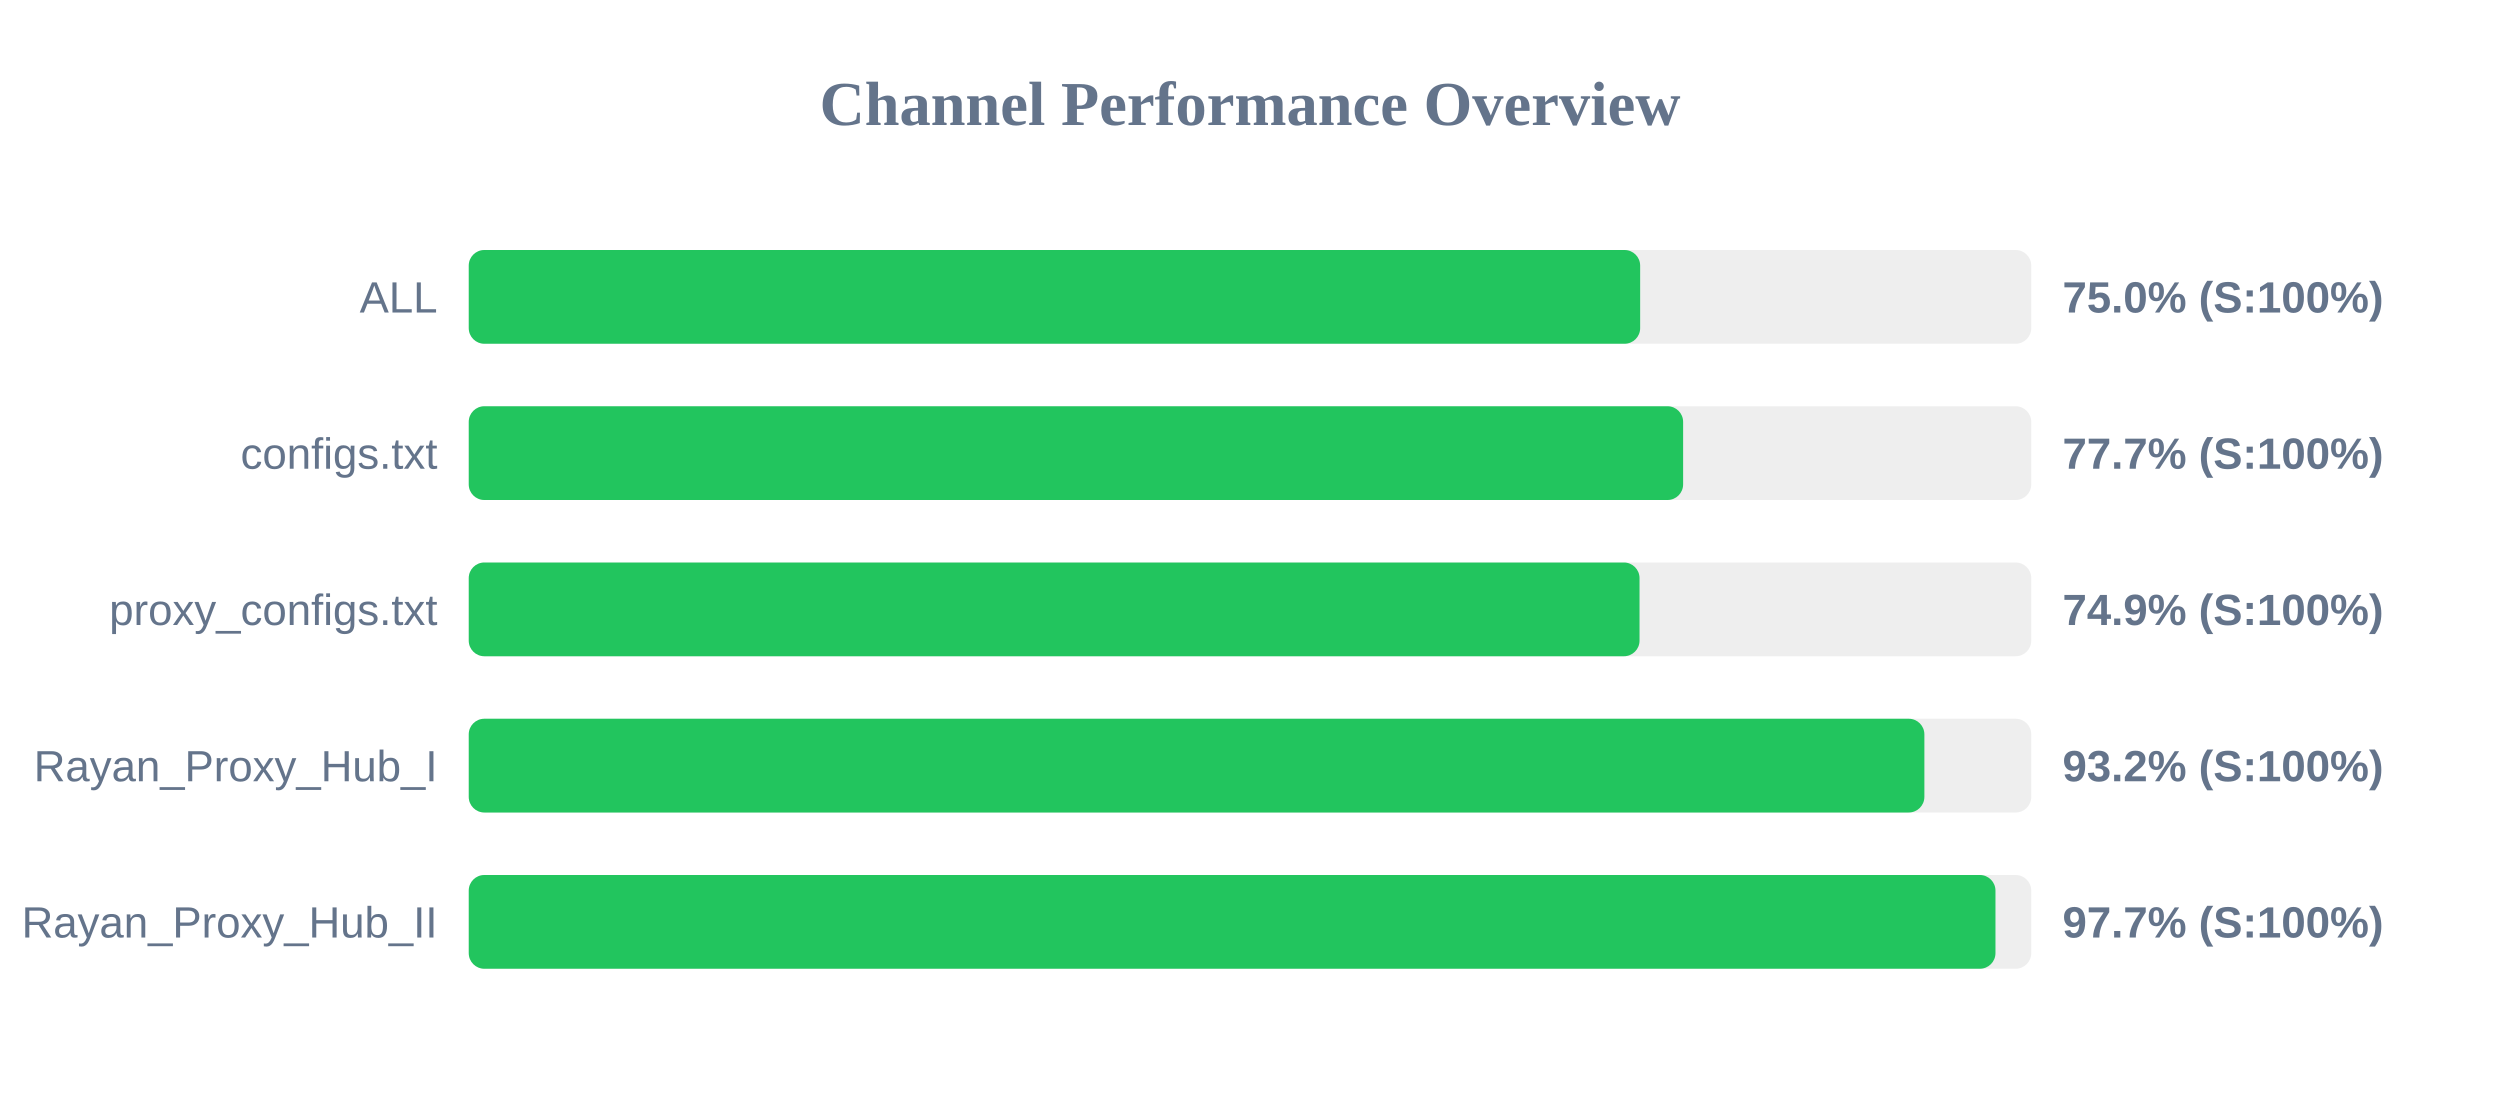
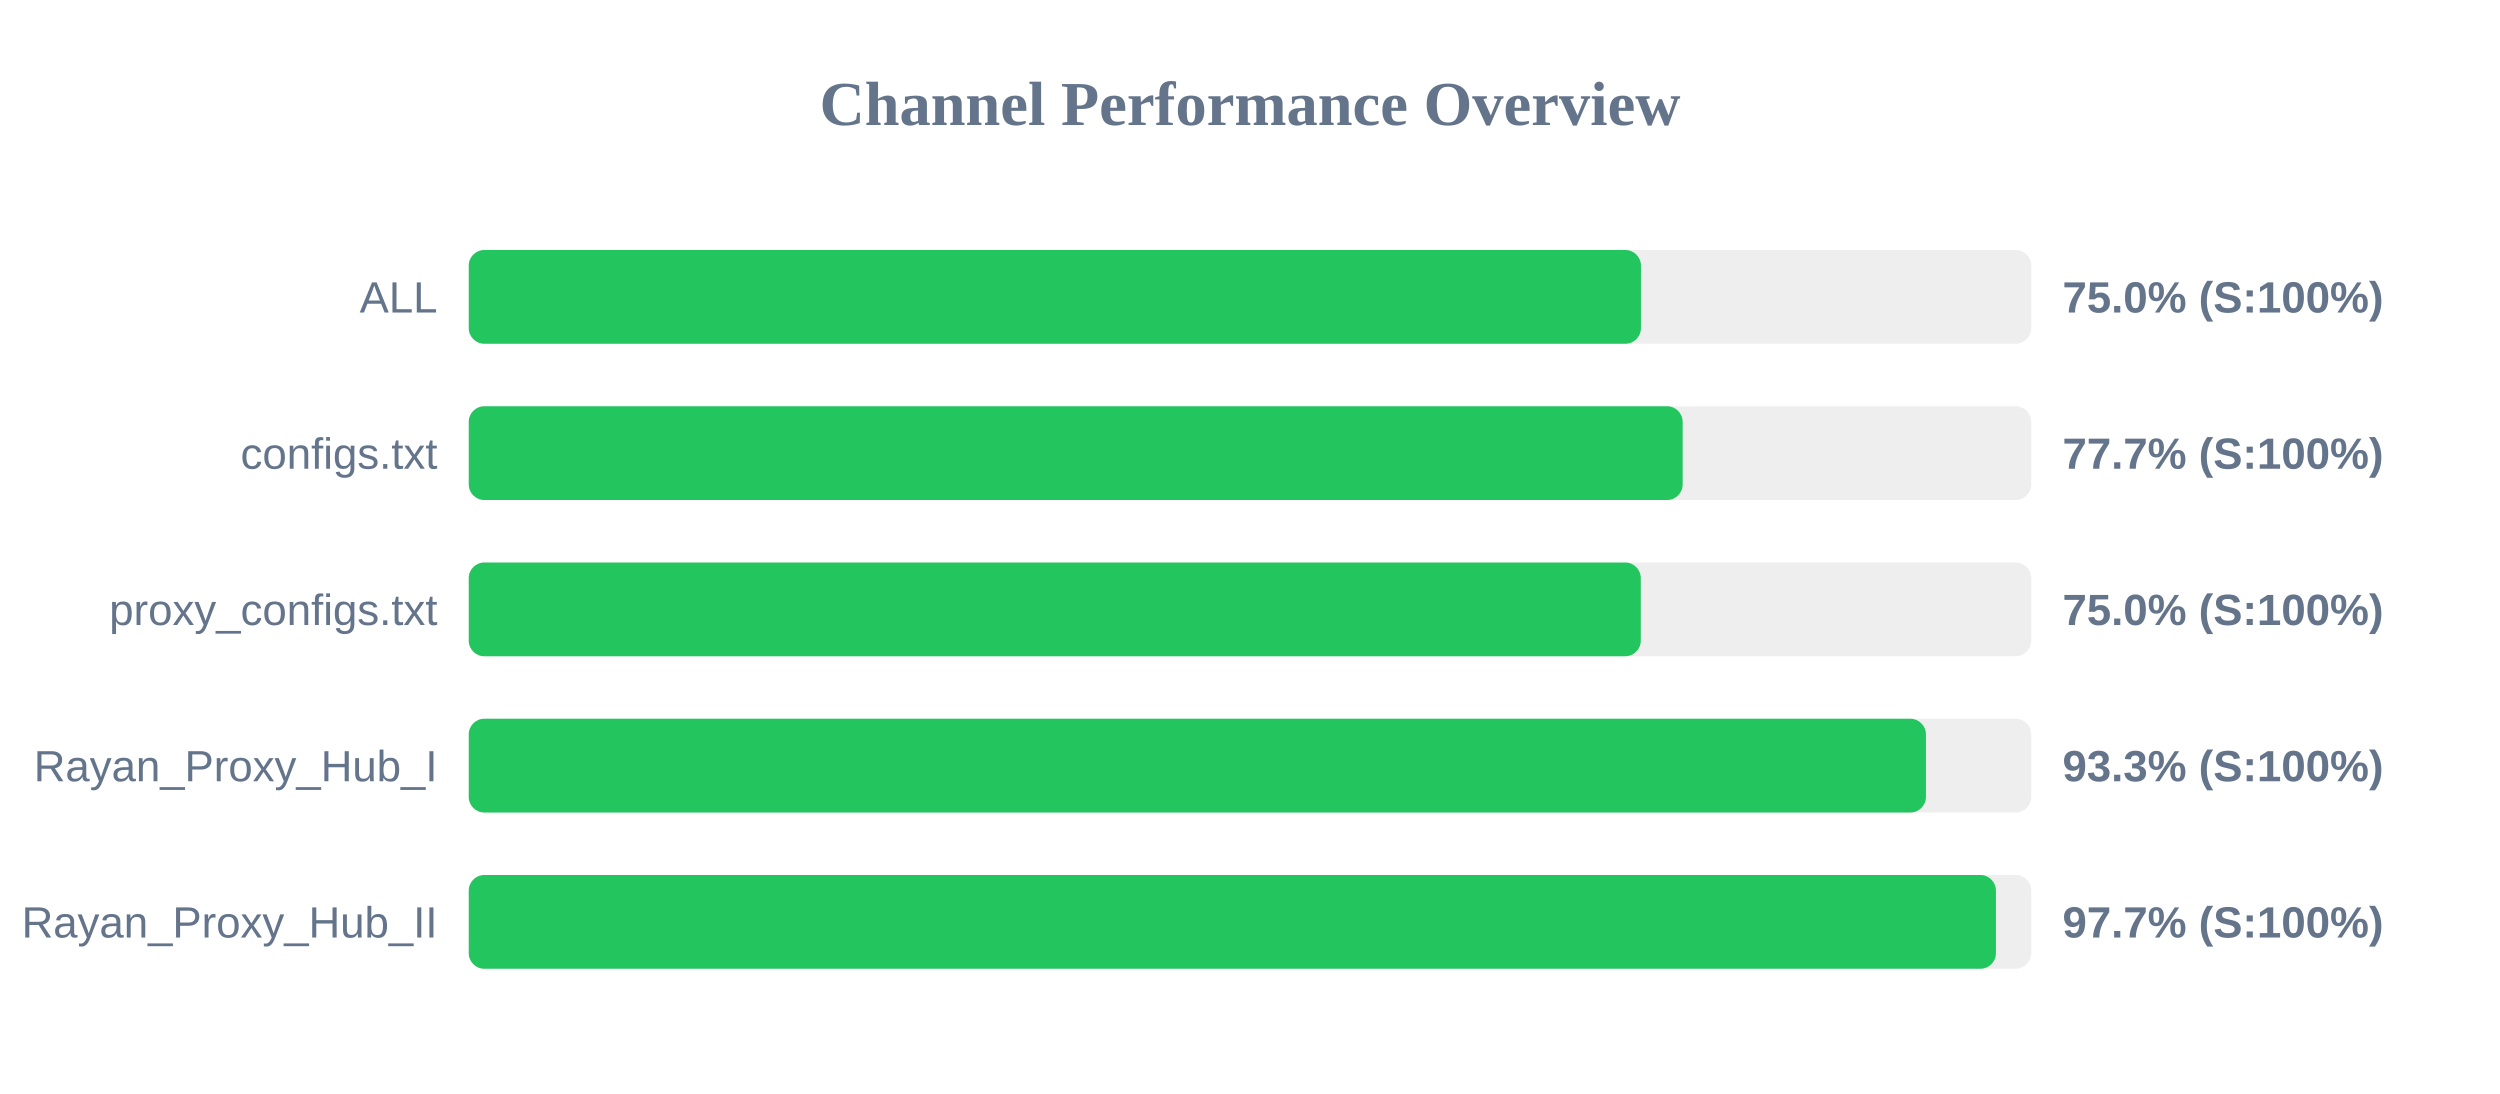
<svg xmlns="http://www.w3.org/2000/svg" width="800" height="350" version="1.1">
  <style>
        .row { font: 14px Arial; fill: #64748b; }
        .score { font: bold 14px Arial; fill: #64748b; }
    </style>
  <text x="400" y="40" text-anchor="middle" font-size="20px" font-weight="bold" fill="#64748b">Channel Performance Overview</text>
  <rect x="150" y="80" width="500" height="30" fill="#eee" rx="5" />
-   <rect x="150" y="80" width="374.85" height="30" fill="#22c55e" rx="5" />
+   <rect x="150" y="80" width="375.1" height="30" fill="#22c55e" rx="5" />
  <text x="140" y="100" text-anchor="end" class="row">ALL</text>
  <text x="660" y="100" text-anchor="start" class="score">75.0% (S:100%)</text>
  <rect x="150" y="130" width="500" height="30" fill="#eee" rx="5" />
-   <rect x="150" y="130" width="388.6" height="30" fill="#22c55e" rx="5" />
+   <rect x="150" y="130" width="388.45" height="30" fill="#22c55e" rx="5" />
  <text x="140" y="150" text-anchor="end" class="row">configs.txt</text>
  <text x="660" y="150" text-anchor="start" class="score">77.7% (S:100%)</text>
  <rect x="150" y="180" width="500" height="30" fill="#eee" rx="5" />
-   <rect x="150" y="180" width="374.65" height="30" fill="#22c55e" rx="5" />
+   <rect x="150" y="180" width="375.05" height="30" fill="#22c55e" rx="5" />
  <text x="140" y="200" text-anchor="end" class="row">proxy_configs.txt</text>
-   <text x="660" y="200" text-anchor="start" class="score">74.9% (S:100%)</text>
+   <text x="660" y="200" text-anchor="start" class="score">75.0% (S:100%)</text>
  <rect x="150" y="230" width="500" height="30" fill="#eee" rx="5" />
-   <rect x="150" y="230" width="465.8" height="30" fill="#22c55e" rx="5" />
+   <rect x="150" y="230" width="466.3" height="30" fill="#22c55e" rx="5" />
  <text x="140" y="250" text-anchor="end" class="row">Rayan_Proxy_Hub_I</text>
-   <text x="660" y="250" text-anchor="start" class="score">93.2% (S:100%)</text>
+   <text x="660" y="250" text-anchor="start" class="score">93.3% (S:100%)</text>
  <rect x="150" y="280" width="500" height="30" fill="#eee" rx="5" />
-   <rect x="150" y="280" width="488.55" height="30" fill="#22c55e" rx="5" />
+   <rect x="150" y="280" width="488.7" height="30" fill="#22c55e" rx="5" />
  <text x="140" y="300" text-anchor="end" class="row">Rayan_Proxy_Hub_II</text>
  <text x="660" y="300" text-anchor="start" class="score">97.7% (S:100%)</text>
</svg>
